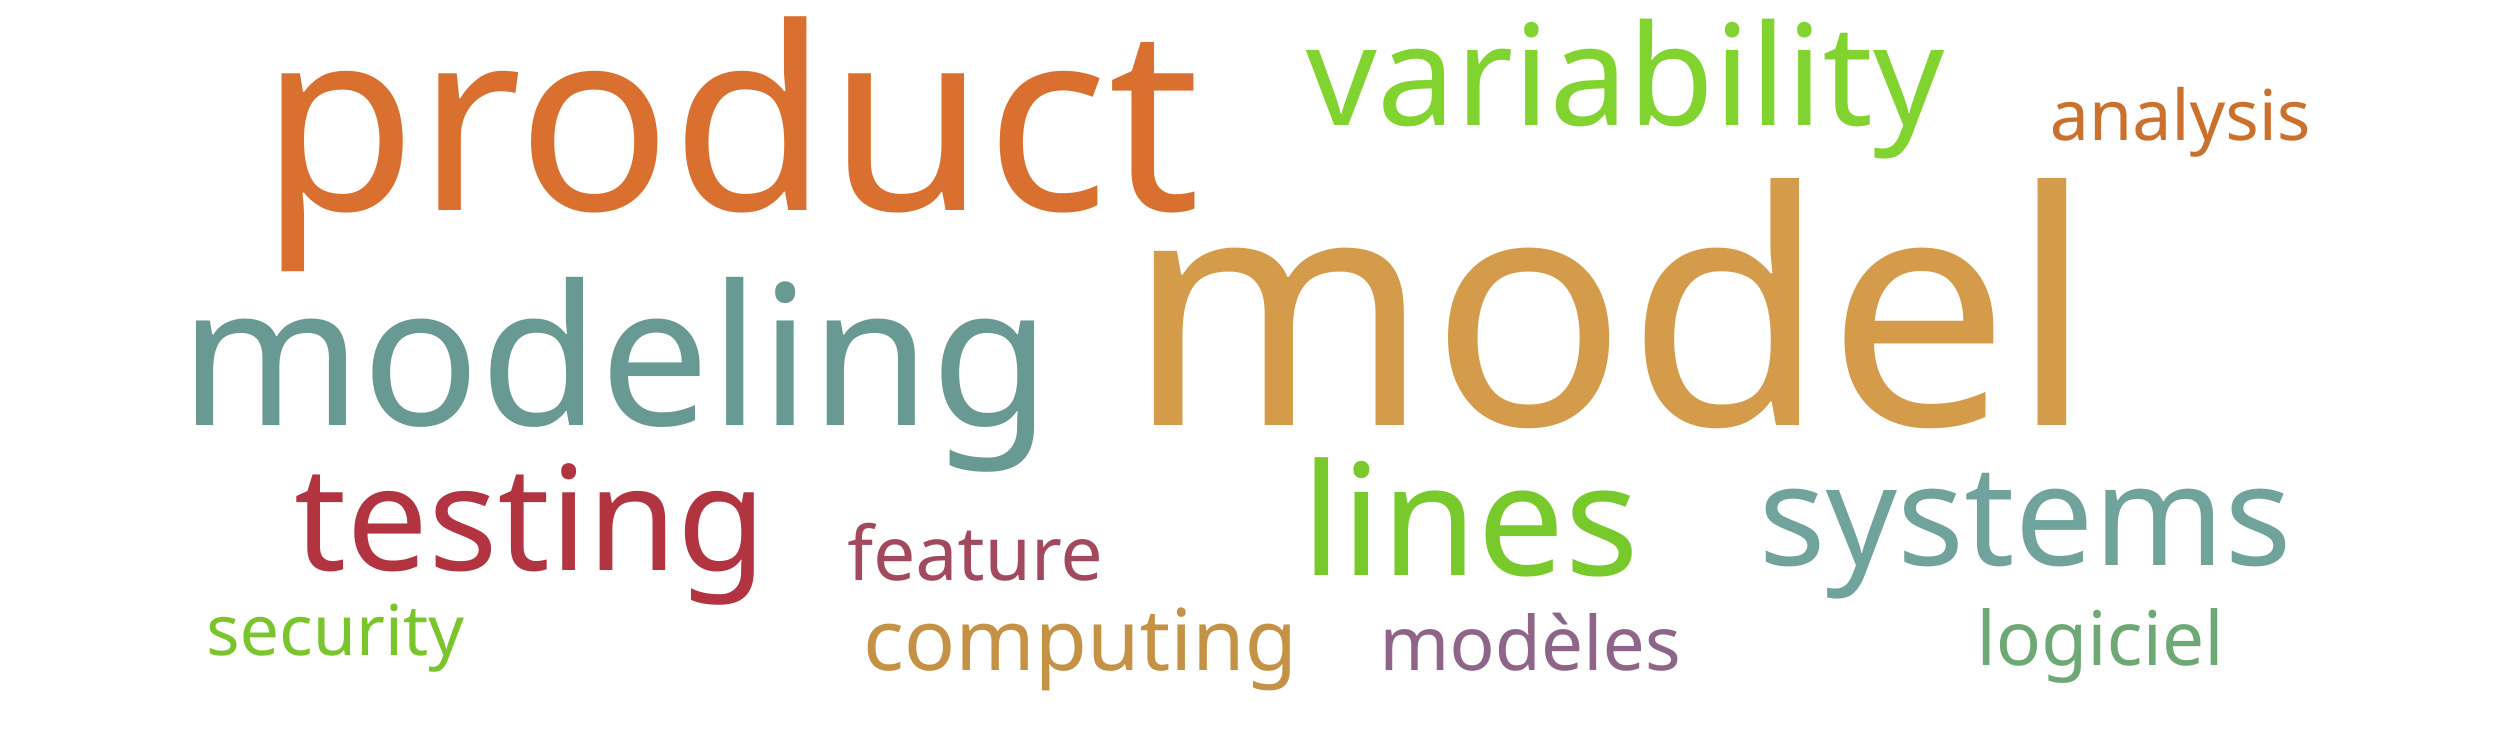
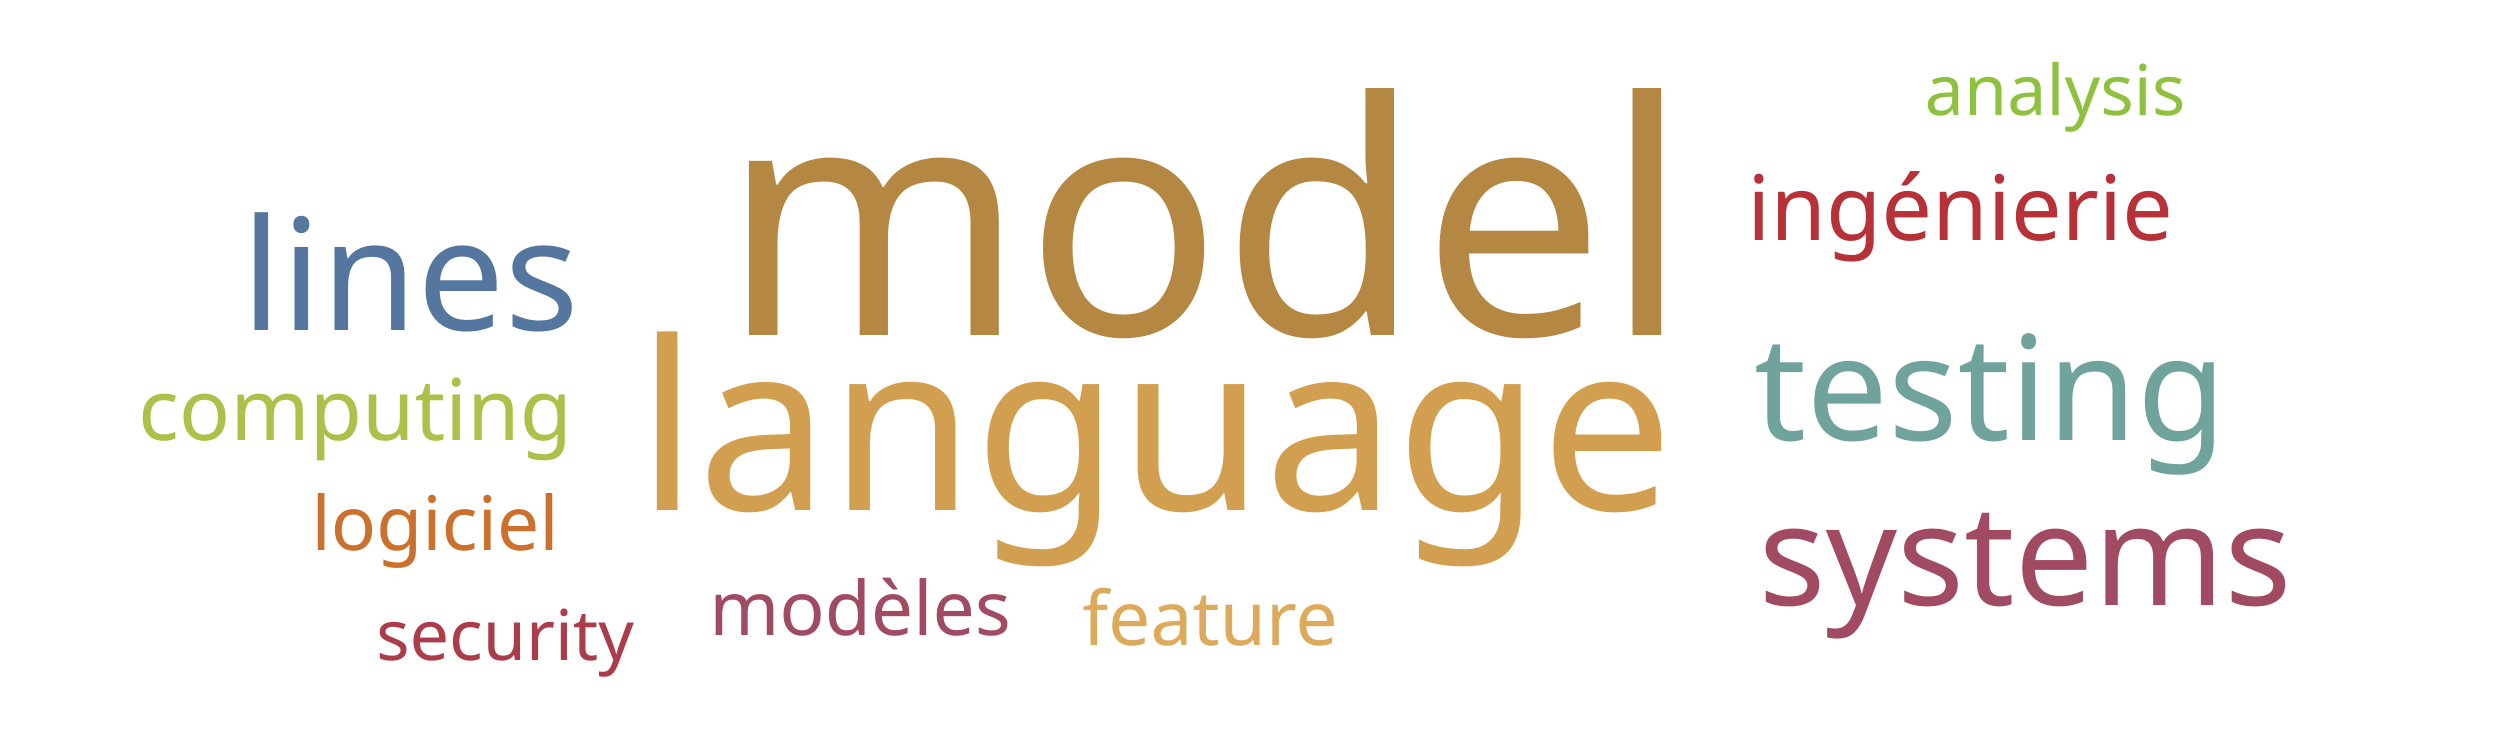
<svg xmlns="http://www.w3.org/2000/svg" width="500" height="150">
  <g transform="translate(250, 75)">
-     <text text-anchor="middle" style="font-family: Impact; font-size: 65px; fill: #d49c4a" transform="translate(72,10)rotate(0)">model</text>
-     <text text-anchor="middle" style="font-family: Impact; font-size: 51px; fill: #d9702f" transform="translate(-104,-33)rotate(0)">product</text>
-     <text text-anchor="middle" style="font-family: Impact; font-size: 39px; fill: #689993" transform="translate(-127,10)rotate(0)">modeling</text>
-     <text text-anchor="middle" style="font-family: Impact; font-size: 31px; fill: #78c92b" transform="translate(44,40)rotate(0)">lines</text>
-     <text text-anchor="middle" style="font-family: Impact; font-size: 29px; fill: #b23440" transform="translate(-144,39)rotate(0)">testing</text>
-     <text text-anchor="middle" style="font-family: Impact; font-size: 28px; fill: #81d32f" transform="translate(75,-50)rotate(0)">variability</text>
-     <text text-anchor="middle" style="font-family: Impact; font-size: 28px; fill: #6fa39c" transform="translate(155,38)rotate(0)">systems</text>
-     <text text-anchor="middle" style="font-family: Impact; font-size: 17px; fill: #c59145" transform="translate(-34,59)rotate(0)">computing</text>
-     <text text-anchor="middle" style="font-family: Impact; font-size: 15px; fill: #a3495e" transform="translate(-55,41)rotate(0)">feature</text>
-     <text text-anchor="middle" style="font-family: Impact; font-size: 15px; fill: #8e6488" transform="translate(56,59)rotate(0)">modèles</text>
-     <text text-anchor="middle" style="font-family: Impact; font-size: 15px; fill: #6ea874" transform="translate(170,58)rotate(0)">logiciel</text>
-     <text text-anchor="middle" style="font-family: Impact; font-size: 14px; fill: #cb702d" transform="translate(186,-47)rotate(0)">analysis</text>
-     <text text-anchor="middle" style="font-family: Impact; font-size: 14px; fill: #7ac52c" transform="translate(-183,56)rotate(0)">security</text>
+     <text text-anchor="middle" style="font-family: Impact; font-size: 65px; fill: #b48742" transform="translate(-9,-8)rotate(0)">model</text>
+     <text text-anchor="middle" style="font-family: Impact; font-size: 47px; fill: #d19f4f" transform="translate(-19,27)rotate(0)">language</text>
+     <text text-anchor="middle" style="font-family: Impact; font-size: 31px; fill: #55769e" transform="translate(-168,-9)rotate(0)">lines</text>
+     <text text-anchor="middle" style="font-family: Impact; font-size: 29px; fill: #6fa39c" transform="translate(148,13)rotate(0)">testing</text>
+     <text text-anchor="middle" style="font-family: Impact; font-size: 28px; fill: #a04b62" transform="translate(155,46)rotate(0)">systems</text>
+     <text text-anchor="middle" style="font-family: Impact; font-size: 18px; fill: #b63138" transform="translate(142,-27)rotate(0)">ingénierie</text>
+     <text text-anchor="middle" style="font-family: Impact; font-size: 17px; fill: #adc14a" transform="translate(-179,13)rotate(0)">computing</text>
+     <text text-anchor="middle" style="font-family: Impact; font-size: 15px; fill: #ddaa5c" transform="translate(-8,54)rotate(0)">feature</text>
+     <text text-anchor="middle" style="font-family: Impact; font-size: 15px; fill: #a04b62" transform="translate(-78,52)rotate(0)">modèles</text>
+     <text text-anchor="middle" style="font-family: Impact; font-size: 15px; fill: #cb702d" transform="translate(-163,35)rotate(0)">logiciel</text>
+     <text text-anchor="middle" style="font-family: Impact; font-size: 14px; fill: #8ec23e" transform="translate(161,-52)rotate(0)">analysis</text>
+     <text text-anchor="middle" style="font-family: Impact; font-size: 14px; fill: #ab3d4b" transform="translate(-149,57)rotate(0)">security</text>
  </g>
</svg>
